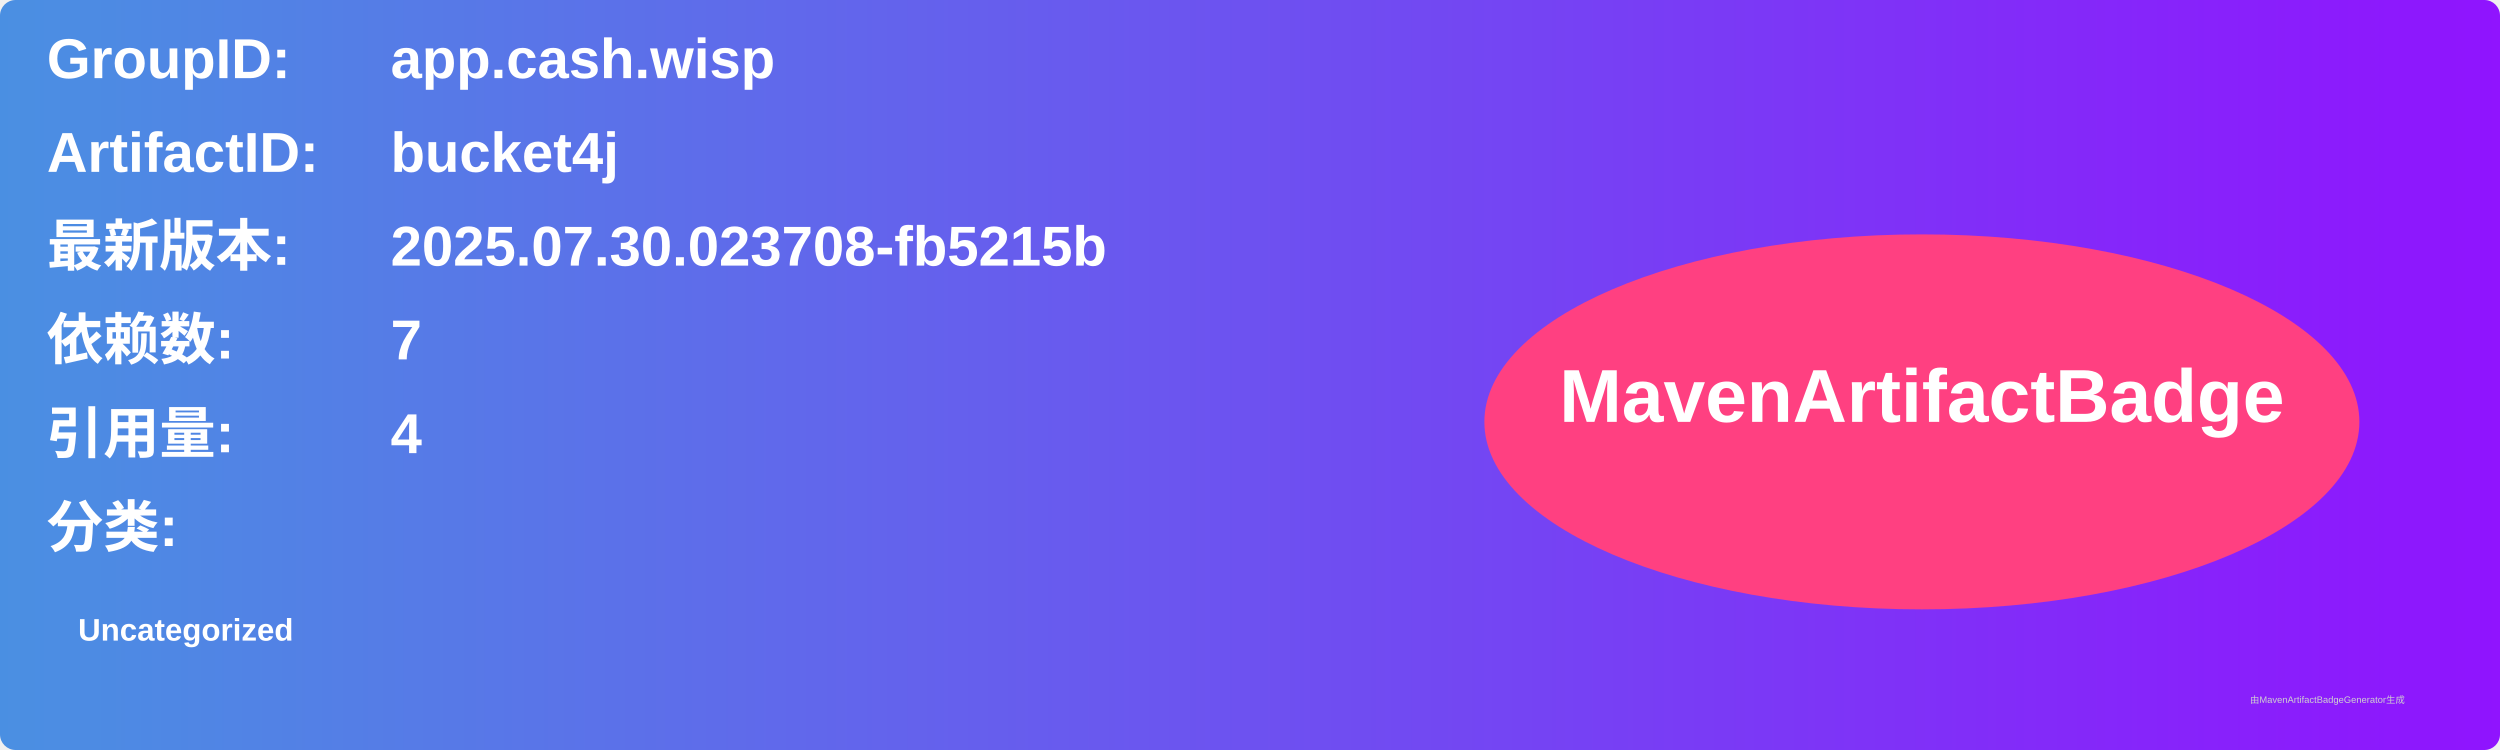
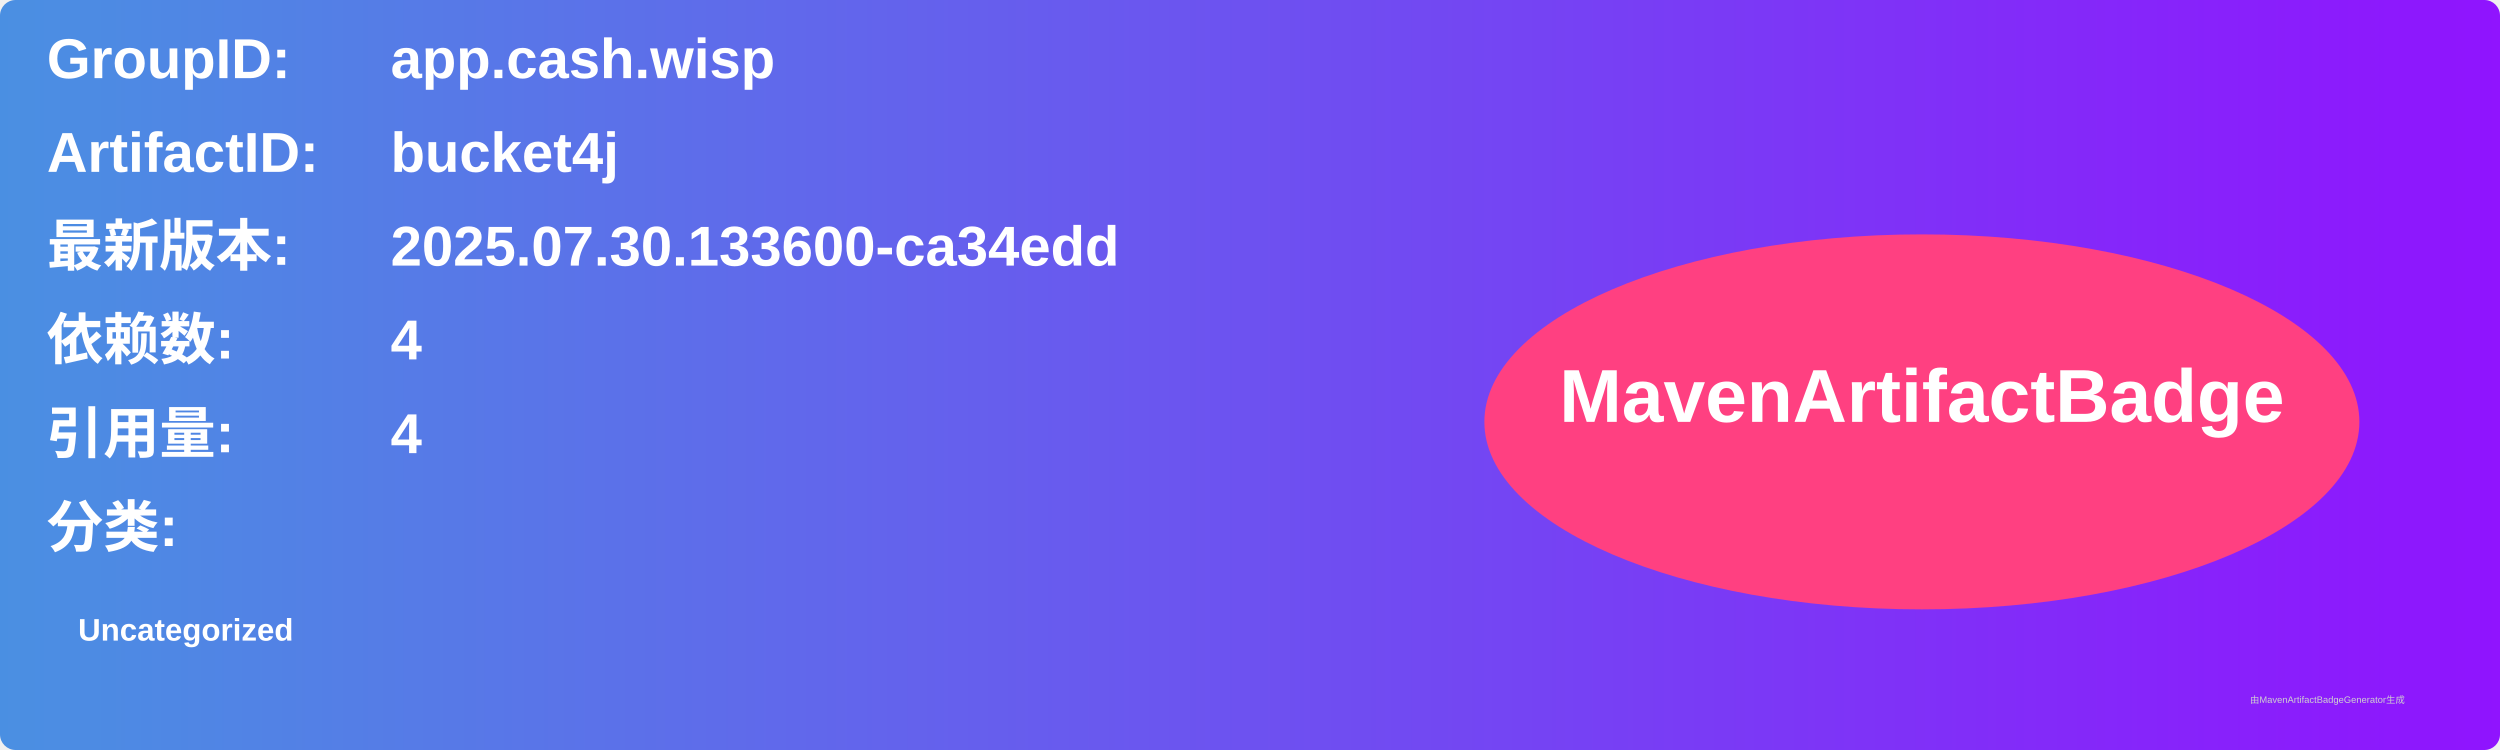
<svg xmlns="http://www.w3.org/2000/svg" width="800" height="240" viewBox="0 0 800 240">
  <linearGradient id="grad" x1="0%" y1="0%" x2="100%" y2="0%">
    <stop offset="0%" stop-color="#4a90e2" />
    <stop offset="100%" stop-color="#9013fe" />
  </linearGradient>
  <rect width="100%" height="100%" rx="5" ry="5" fill="url(#grad)" />
  <g transform="translate(15, 15)">
    <text x="0" y="10" font-family="Arial" font-size="18" fill="white" font-weight="bold" width="260">GroupID:</text>
    <text x="110" y="10" font-family="Arial" font-size="18" fill="white" font-weight="bold" width="460">app.cash.wisp</text>
    <text x="0" y="40" font-family="Arial" font-size="18" fill="white" font-weight="bold" width="260">ArtifactID:</text>
    <text x="110" y="40" font-family="Arial" font-size="18" fill="white" font-weight="bold" width="460">bucket4j</text>
    <text x="0" y="70" font-family="Arial" font-size="18" fill="white" font-weight="bold">最新版本:</text>
    <text x="110" y="70" font-family="Arial" font-size="18" fill="white" font-weight="bold">
-       <tspan font-weight="bold">2025.07.30.023708-fb5215b</tspan>
+       <tspan font-weight="bold">2025.07.30.133600-ca34edd</tspan>
    </text>
    <text x="0" y="100" font-family="Arial" font-size="18" fill="white" font-weight="bold">依赖数: </text>
    <text x="110" y="100" font-family="Arial" font-size="18" fill="white">
-       <tspan font-weight="bold">7</tspan>
+       <tspan font-weight="bold">4</tspan>
    </text>
    <text x="0" y="130" font-family="Arial" font-size="18" fill="white" font-weight="bold">引用量: </text>
    <text x="110" y="130" font-family="Arial" font-size="18" fill="white">
      <tspan font-weight="bold">4</tspan>
    </text>
    <text x="0" y="160" font-family="Arial" font-size="18" fill="white" font-weight="bold">分类:</text>
    <text x="10" y="190" font-family="Arial" font-size="10" fill="white">
      <tspan font-weight="bold">Uncategorized</tspan>
    </text>
    <ellipse cx="600" cy="120" rx="140" ry="60" fill="#ff4081" />
    <text x="600" y="120" text-anchor="middle" font-family="Arial" font-size="24" fill="white" font-weight="bold">MavenArtifactBadge</text>
  </g>
  <text x="720" y="225" font-family="Arial" font-size="3" fill="#d0d0d0">由MavenArtifactBadgeGenerator生成</text>
</svg>
